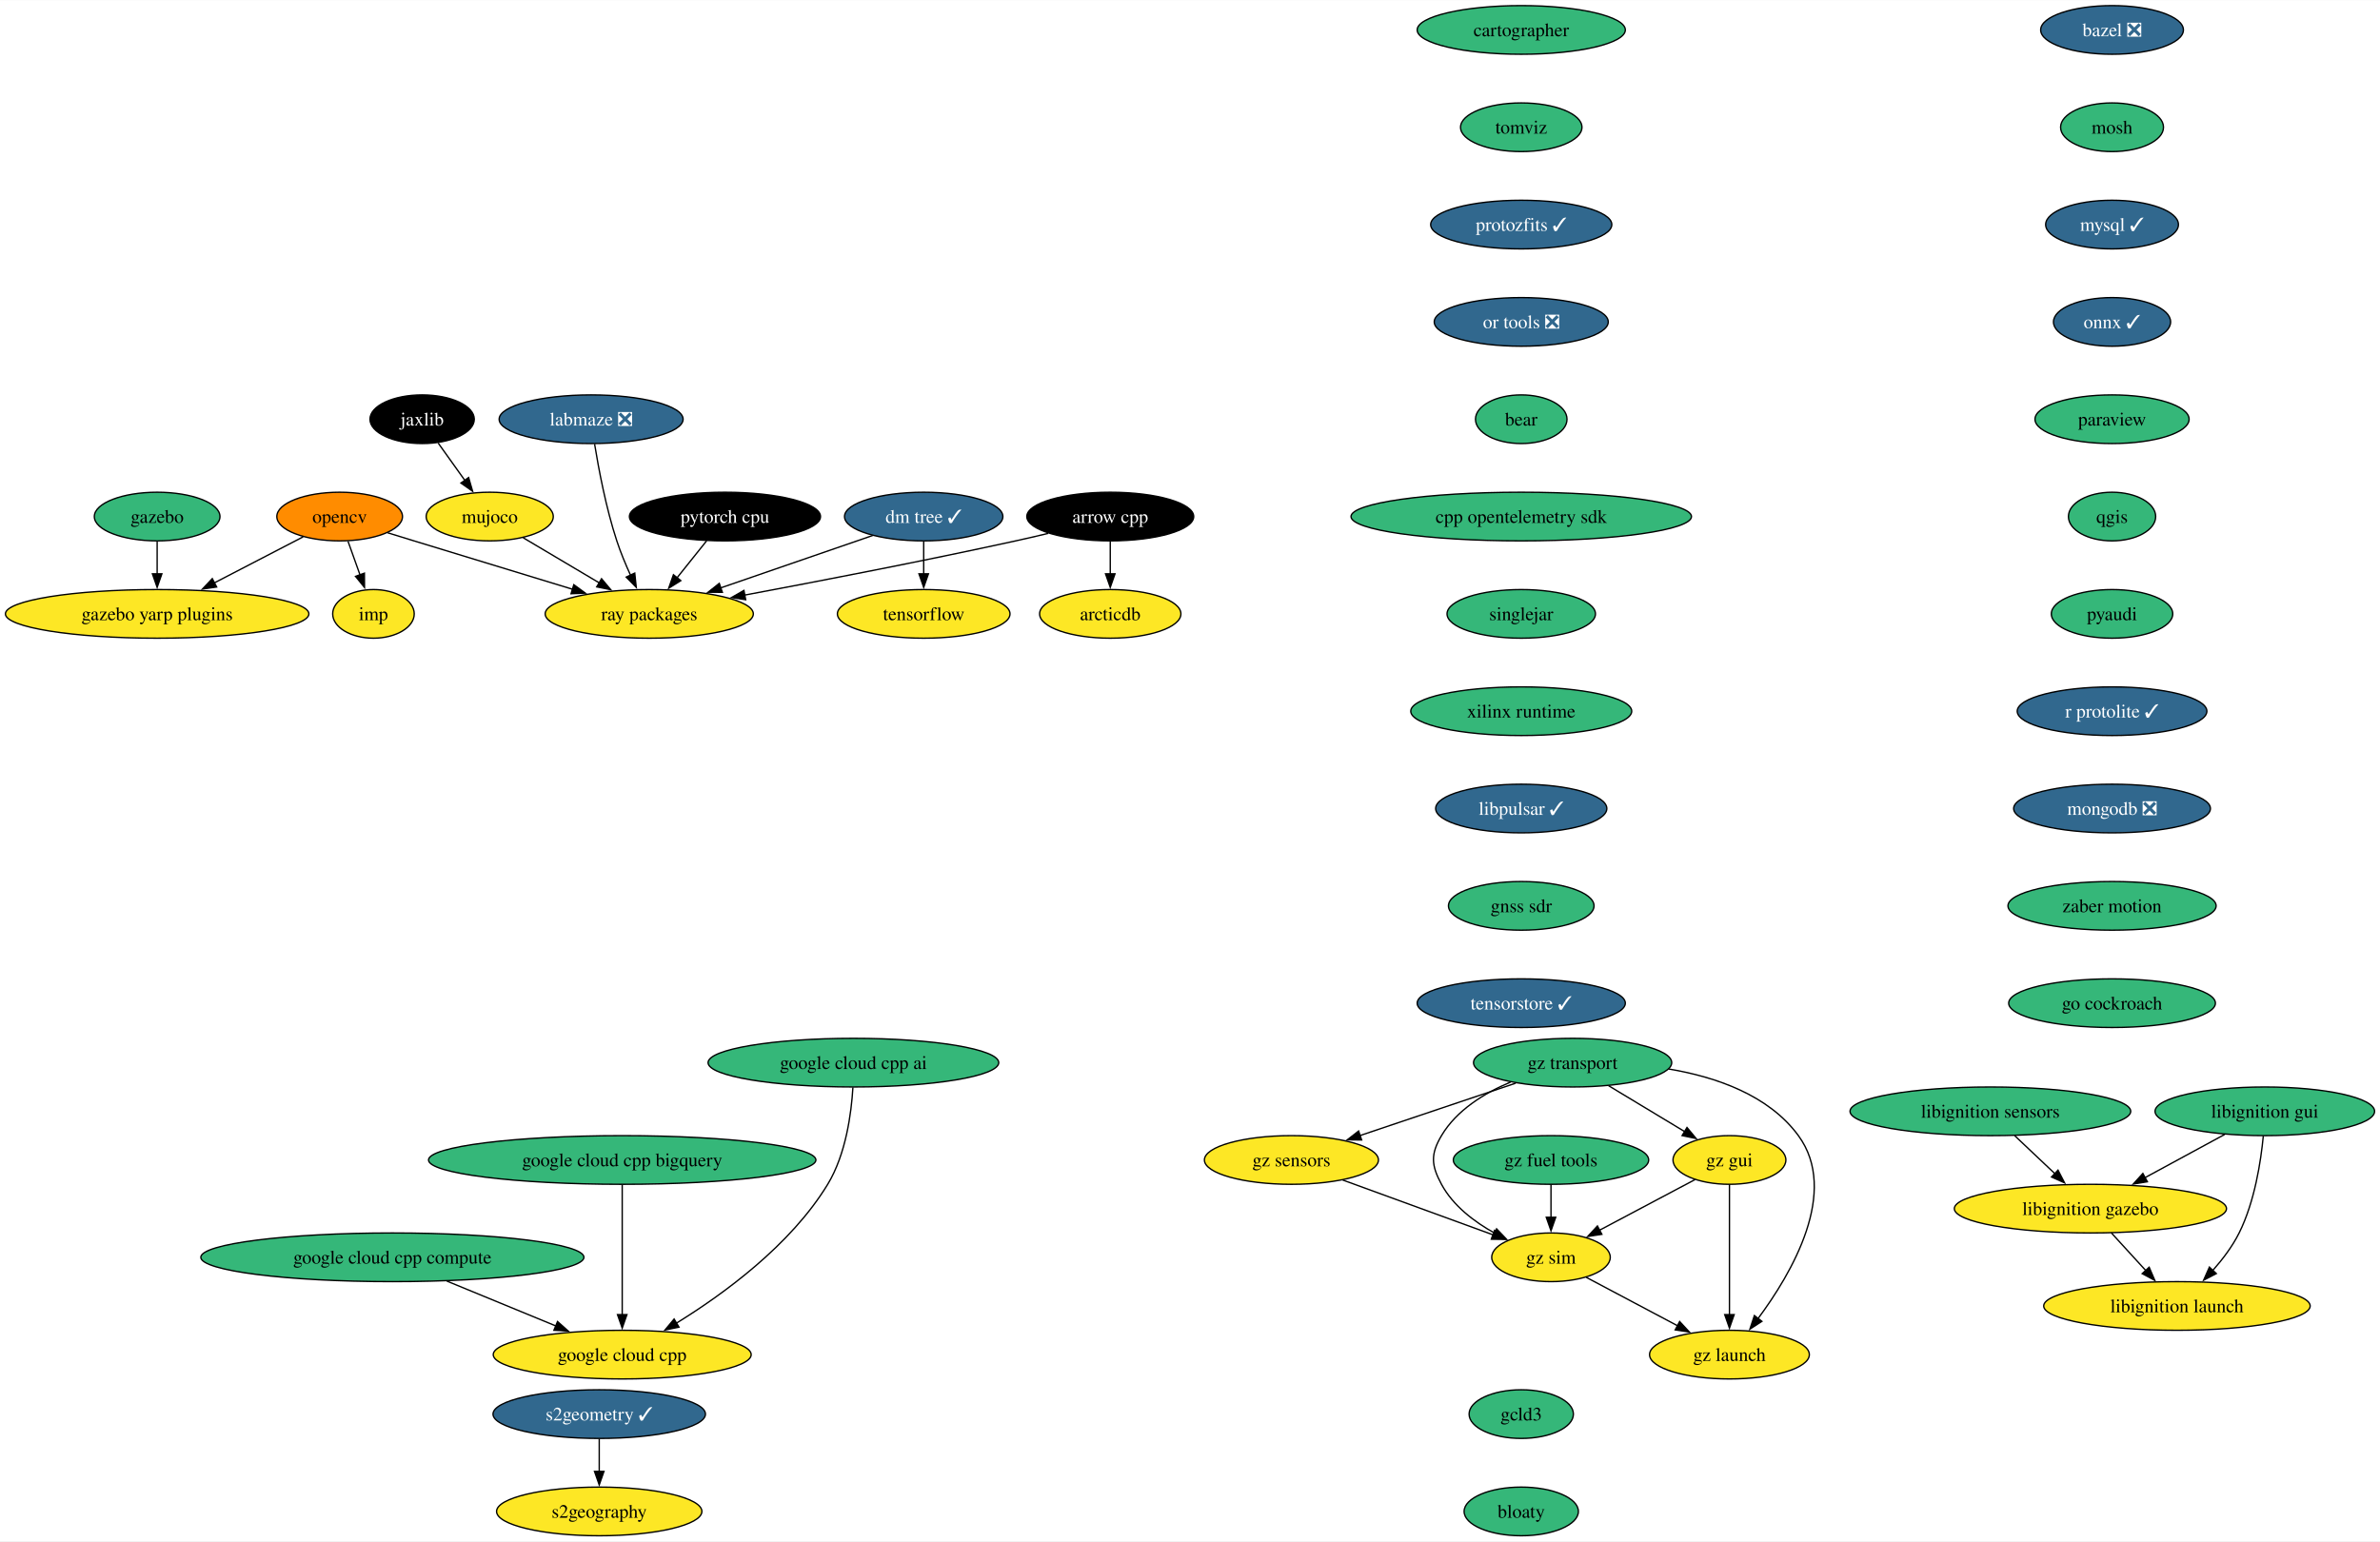
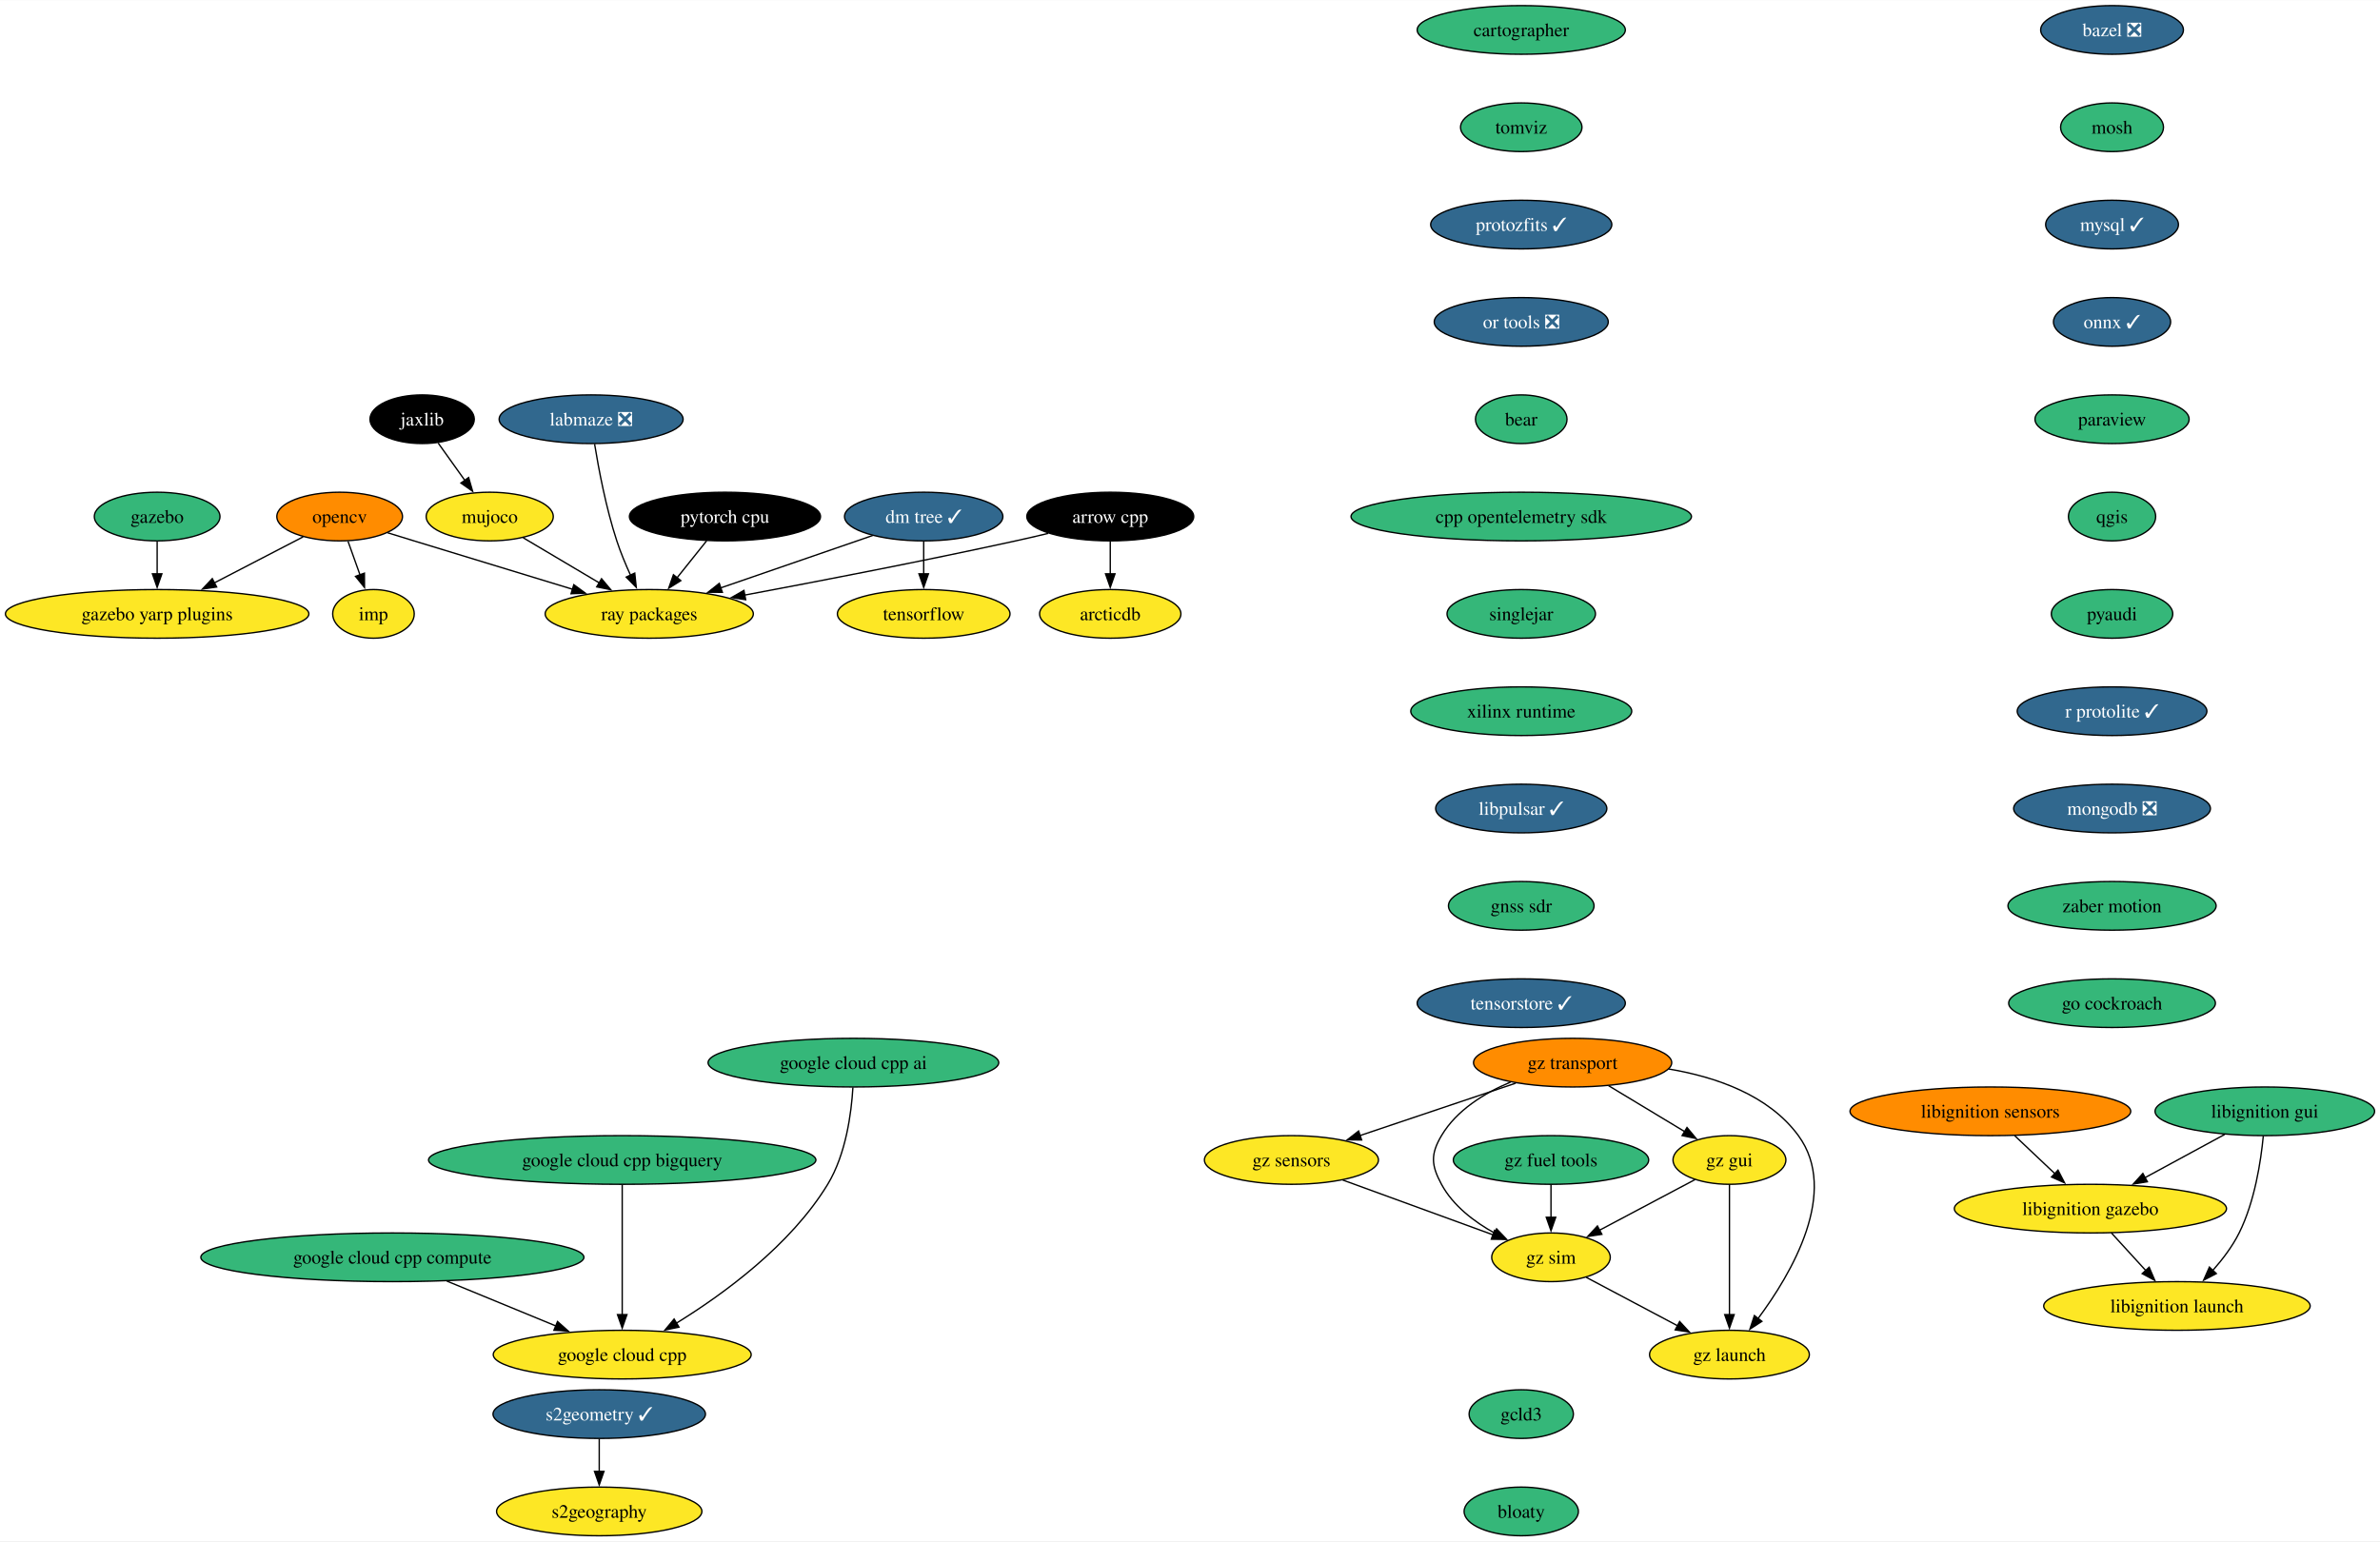
<svg xmlns="http://www.w3.org/2000/svg" xmlns:xlink="http://www.w3.org/1999/xlink" width="1760pt" height="1140pt" viewBox="0.00 0.00 1760.44 1140.00">
  <g id="graph0" class="graph" transform="scale(1 1) rotate(0) translate(4 1136)">
    <polygon fill="white" stroke="none" points="-4,4 -4,-1136 1756.44,-1136 1756.44,4 -4,4" />
    <g id="node1" class="node">
      <g id="a_node1">
        <a xlink:href="https://github.com/conda-forge/arrow-cpp-feedstock" xlink:title="arrow cpp">
          <ellipse fill="#000000" stroke="black" cx="817.24" cy="-754" rx="61.73" ry="18" />
          <text text-anchor="middle" x="817.24" y="-749.33" font-family="Times,serif" font-size="14.00" fill="white">arrow cpp</text>
        </a>
      </g>
    </g>
    <g id="node2" class="node">
      <g id="a_node2">
        <a xlink:href="https://github.com/conda-forge/ray-packages-feedstock" xlink:title="ray packages">
          <ellipse fill="#fde725" stroke="black" cx="476.24" cy="-682" rx="76.99" ry="18" />
          <text text-anchor="middle" x="476.24" y="-677.33" font-family="Times,serif" font-size="14.00">ray packages</text>
        </a>
      </g>
    </g>
    <g id="edge1" class="edge">
      <path fill="none" stroke="black" d="M771.37,-741.55C763.34,-739.63 755.06,-737.71 747.24,-736 679.33,-721.12 601.4,-706.09 546.59,-695.86" />
      <polygon fill="black" stroke="black" points="547.56,-692.48 537.09,-694.09 546.28,-699.36 547.56,-692.48" />
    </g>
    <g id="node3" class="node">
      <g id="a_node3">
        <a xlink:href="https://github.com/conda-forge/arcticdb-feedstock" xlink:title="arcticdb">
          <ellipse fill="#fde725" stroke="black" cx="817.24" cy="-682" rx="52.26" ry="18" />
          <text text-anchor="middle" x="817.24" y="-677.33" font-family="Times,serif" font-size="14.00">arcticdb</text>
        </a>
      </g>
    </g>
    <g id="edge2" class="edge">
      <path fill="none" stroke="black" d="M817.24,-735.7C817.24,-728.41 817.24,-719.73 817.24,-711.54" />
      <polygon fill="black" stroke="black" points="820.74,-711.62 817.24,-701.62 813.74,-711.62 820.74,-711.62" />
    </g>
    <g id="node4" class="node">
      <g id="a_node4">
        <a xlink:href="https://github.com/conda-forge/bazel-feedstock/pull/231" xlink:title="bazel ❎">
          <ellipse fill="#31688e" stroke="black" cx="1558.24" cy="-1114" rx="52.79" ry="18" />
          <text text-anchor="middle" x="1558.24" y="-1109.33" font-family="Times,serif" font-size="14.00" fill="white">bazel ❎</text>
        </a>
      </g>
    </g>
    <g id="node5" class="node">
      <g id="a_node5">
        <a xlink:href="https://github.com/conda-forge/mosh-feedstock" xlink:title="mosh">
          <ellipse fill="#35b779" stroke="black" cx="1558.24" cy="-1042" rx="38.06" ry="18" />
          <text text-anchor="middle" x="1558.24" y="-1037.33" font-family="Times,serif" font-size="14.00">mosh</text>
        </a>
      </g>
    </g>
    <g id="node6" class="node">
      <g id="a_node6">
        <a xlink:href="https://github.com/conda-forge/mysql-feedstock/pull/97" xlink:title="mysql ✓">
          <ellipse fill="#31688e" stroke="black" cx="1558.24" cy="-970" rx="49.1" ry="18" />
          <text text-anchor="middle" x="1558.24" y="-965.33" font-family="Times,serif" font-size="14.00" fill="white">mysql ✓</text>
        </a>
      </g>
    </g>
    <g id="node7" class="node">
      <g id="a_node7">
        <a xlink:href="https://github.com/conda-forge/onnx-feedstock/pull/109" xlink:title="onnx ✓">
          <ellipse fill="#31688e" stroke="black" cx="1558.24" cy="-898" rx="43.32" ry="18" />
          <text text-anchor="middle" x="1558.24" y="-893.33" font-family="Times,serif" font-size="14.00" fill="white">onnx ✓</text>
        </a>
      </g>
    </g>
    <g id="node8" class="node">
      <g id="a_node8">
        <a xlink:href="https://github.com/conda-forge/paraview-feedstock" xlink:title="paraview">
          <ellipse fill="#35b779" stroke="black" cx="1558.24" cy="-826" rx="57" ry="18" />
          <text text-anchor="middle" x="1558.24" y="-821.33" font-family="Times,serif" font-size="14.00">paraview</text>
        </a>
      </g>
    </g>
    <g id="node12" class="node">
      <g id="a_node12">
        <a xlink:href="https://github.com/conda-forge/qgis-feedstock" xlink:title="qgis">
          <ellipse fill="#35b779" stroke="black" cx="1558.24" cy="-754" rx="32.27" ry="18" />
          <text text-anchor="middle" x="1558.24" y="-749.33" font-family="Times,serif" font-size="14.00">qgis</text>
        </a>
      </g>
    </g>
    <g id="node9" class="node">
      <g id="a_node9">
        <a xlink:href="https://github.com/conda-forge/opencv-feedstock" xlink:title="opencv">
          <ellipse fill="#ff8c00" stroke="black" cx="247.24" cy="-754" rx="46.47" ry="18" />
          <text text-anchor="middle" x="247.24" y="-749.33" font-family="Times,serif" font-size="14.00">opencv</text>
        </a>
      </g>
    </g>
    <g id="edge7" class="edge">
      <path fill="none" stroke="black" d="M282.73,-742C289.22,-740 295.93,-737.93 302.24,-736 341.46,-723.96 385.7,-710.49 419.75,-700.14" />
      <polygon fill="black" stroke="black" points="420.43,-703.59 428.98,-697.34 418.39,-696.9 420.43,-703.59" />
    </g>
    <g id="node10" class="node">
      <g id="a_node10">
        <a xlink:href="https://github.com/conda-forge/imp-feedstock" xlink:title="imp">
          <ellipse fill="#fde725" stroke="black" cx="272.24" cy="-682" rx="30.16" ry="18" />
          <text text-anchor="middle" x="272.24" y="-677.33" font-family="Times,serif" font-size="14.00">imp</text>
        </a>
      </g>
    </g>
    <g id="edge8" class="edge">
      <path fill="none" stroke="black" d="M253.42,-735.7C256.11,-728.15 259.34,-719.12 262.35,-710.68" />
      <polygon fill="black" stroke="black" points="265.55,-712.12 265.62,-701.53 258.96,-709.77 265.55,-712.12" />
    </g>
    <g id="node11" class="node">
      <g id="a_node11">
        <a xlink:href="https://github.com/conda-forge/gazebo-yarp-plugins-feedstock" xlink:title="gazebo yarp plugins">
          <ellipse fill="#fde725" stroke="black" cx="112.24" cy="-682" rx="112.24" ry="18" />
          <text text-anchor="middle" x="112.24" y="-677.33" font-family="Times,serif" font-size="14.00">gazebo yarp plugins</text>
        </a>
      </g>
    </g>
    <g id="edge9" class="edge">
      <path fill="none" stroke="black" d="M220.24,-739C201.46,-729.27 176.05,-716.09 154.59,-704.96" />
      <polygon fill="black" stroke="black" points="156.25,-701.88 145.76,-700.38 153.03,-708.09 156.25,-701.88" />
    </g>
    <g id="node13" class="node">
      <g id="a_node13">
        <a xlink:href="https://github.com/conda-forge/pyaudi-feedstock" xlink:title="pyaudi">
          <ellipse fill="#35b779" stroke="black" cx="1558.24" cy="-682" rx="44.9" ry="18" />
          <text text-anchor="middle" x="1558.24" y="-677.33" font-family="Times,serif" font-size="14.00">pyaudi</text>
        </a>
      </g>
    </g>
    <g id="node14" class="node">
      <g id="a_node14">
        <a xlink:href="https://github.com/conda-forge/r-protolite-feedstock/pull/39" xlink:title="r protolite ✓">
          <ellipse fill="#31688e" stroke="black" cx="1558.24" cy="-610" rx="70.15" ry="18" />
          <text text-anchor="middle" x="1558.24" y="-605.33" font-family="Times,serif" font-size="14.00" fill="white">r protolite ✓</text>
        </a>
      </g>
    </g>
    <g id="node16" class="node">
      <g id="a_node16">
        <a xlink:href="https://github.com/conda-forge/mongodb-feedstock/pull/87" xlink:title="mongodb ❎">
          <ellipse fill="#31688e" stroke="black" cx="1558.24" cy="-538" rx="72.78" ry="18" />
          <text text-anchor="middle" x="1558.24" y="-533.33" font-family="Times,serif" font-size="14.00" fill="white">mongodb ❎</text>
        </a>
      </g>
    </g>
    <g id="node15" class="node">
      <g id="a_node15">
        <a xlink:href="https://github.com/conda-forge/tensorflow-feedstock" xlink:title="tensorflow">
          <ellipse fill="#fde725" stroke="black" cx="679.24" cy="-682" rx="63.84" ry="18" />
          <text text-anchor="middle" x="679.24" y="-677.33" font-family="Times,serif" font-size="14.00">tensorflow</text>
        </a>
      </g>
    </g>
    <g id="node18" class="node">
      <g id="a_node18">
        <a xlink:href="https://github.com/conda-forge/zaber-motion-feedstock" xlink:title="zaber motion">
          <ellipse fill="#35b779" stroke="black" cx="1558.24" cy="-466" rx="76.99" ry="18" />
          <text text-anchor="middle" x="1558.24" y="-461.32" font-family="Times,serif" font-size="14.00">zaber motion</text>
        </a>
      </g>
    </g>
    <g id="node17" class="node">
      <g id="a_node17">
        <a xlink:href="https://github.com/conda-forge/pytorch-cpu-feedstock" xlink:title="pytorch cpu">
          <ellipse fill="#000000" stroke="black" cx="532.24" cy="-754" rx="70.68" ry="18" />
          <text text-anchor="middle" x="532.24" y="-749.33" font-family="Times,serif" font-size="14.00" fill="white">pytorch cpu</text>
        </a>
      </g>
    </g>
    <g id="edge14" class="edge">
      <path fill="none" stroke="black" d="M518.68,-736.05C512.08,-727.8 504,-717.7 496.67,-708.54" />
      <polygon fill="black" stroke="black" points="499.59,-706.59 490.61,-700.97 494.13,-710.97 499.59,-706.59" />
    </g>
    <g id="node22" class="node">
      <g id="a_node22">
        <a xlink:href="https://github.com/conda-forge/go-cockroach-feedstock" xlink:title="go cockroach">
          <ellipse fill="#35b779" stroke="black" cx="1558.24" cy="-394" rx="76.46" ry="18" />
          <text text-anchor="middle" x="1558.24" y="-389.32" font-family="Times,serif" font-size="14.00">go cockroach</text>
        </a>
      </g>
    </g>
    <g id="node19" class="node">
      <g id="a_node19">
        <a xlink:href="https://github.com/conda-forge/jaxlib-feedstock" xlink:title="jaxlib">
          <ellipse fill="#000000" stroke="black" cx="308.24" cy="-826" rx="38.58" ry="18" />
          <text text-anchor="middle" x="308.24" y="-821.33" font-family="Times,serif" font-size="14.00" fill="white">jaxlib</text>
        </a>
      </g>
    </g>
    <g id="node20" class="node">
      <g id="a_node20">
        <a xlink:href="https://github.com/conda-forge/mujoco-feedstock" xlink:title="mujoco">
          <ellipse fill="#fde725" stroke="black" cx="358.24" cy="-754" rx="47" ry="18" />
          <text text-anchor="middle" x="358.24" y="-749.33" font-family="Times,serif" font-size="14.00">mujoco</text>
        </a>
      </g>
    </g>
    <g id="edge16" class="edge">
      <path fill="none" stroke="black" d="M320.09,-808.41C326,-800.13 333.29,-789.92 339.91,-780.66" />
      <polygon fill="black" stroke="black" points="342.63,-782.87 345.59,-772.7 336.93,-778.8 342.63,-782.87" />
    </g>
    <g id="edge17" class="edge">
      <path fill="none" stroke="black" d="M382.97,-738.33C399.28,-728.65 420.93,-715.81 439.27,-704.93" />
      <polygon fill="black" stroke="black" points="440.95,-708 447.76,-699.89 437.37,-701.98 440.95,-708" />
    </g>
    <g id="node21" class="node">
      <g id="a_node21">
        <a xlink:href="https://github.com/conda-forge/gazebo-feedstock" xlink:title="gazebo">
          <ellipse fill="#35b779" stroke="black" cx="112.24" cy="-754" rx="46.47" ry="18" />
          <text text-anchor="middle" x="112.24" y="-749.33" font-family="Times,serif" font-size="14.00">gazebo</text>
        </a>
      </g>
    </g>
    <g id="edge18" class="edge">
      <path fill="none" stroke="black" d="M112.24,-735.7C112.24,-728.41 112.24,-719.73 112.24,-711.54" />
      <polygon fill="black" stroke="black" points="115.74,-711.62 112.24,-701.62 108.74,-711.62 115.74,-711.62" />
    </g>
    <g id="node23" class="node">
      <g id="a_node23">
        <a xlink:href="https://github.com/conda-forge/google-cloud-cpp-feedstock" xlink:title="google cloud cpp">
          <ellipse fill="#fde725" stroke="black" cx="456.24" cy="-134" rx="95.4" ry="18" />
          <text text-anchor="middle" x="456.24" y="-129.32" font-family="Times,serif" font-size="14.00">google cloud cpp</text>
        </a>
      </g>
    </g>
    <g id="node24" class="node">
      <g id="a_node24">
        <a xlink:href="https://github.com/conda-forge/cartographer-feedstock" xlink:title="cartographer">
          <ellipse fill="#35b779" stroke="black" cx="1121.24" cy="-1114" rx="76.99" ry="18" />
          <text text-anchor="middle" x="1121.24" y="-1109.33" font-family="Times,serif" font-size="14.00">cartographer</text>
        </a>
      </g>
    </g>
    <g id="node25" class="node">
      <g id="a_node25">
        <a xlink:href="https://github.com/conda-forge/tomviz-feedstock" xlink:title="tomviz">
          <ellipse fill="#35b779" stroke="black" cx="1121.24" cy="-1042" rx="44.9" ry="18" />
          <text text-anchor="middle" x="1121.24" y="-1037.33" font-family="Times,serif" font-size="14.00">tomviz</text>
        </a>
      </g>
    </g>
    <g id="node29" class="node">
      <g id="a_node29">
        <a xlink:href="https://github.com/conda-forge/protozfits-feedstock/pull/34" xlink:title="protozfits ✓">
          <ellipse fill="#31688e" stroke="black" cx="1121.24" cy="-970" rx="66.99" ry="18" />
          <text text-anchor="middle" x="1121.24" y="-965.33" font-family="Times,serif" font-size="14.00" fill="white">protozfits ✓</text>
        </a>
      </g>
    </g>
    <g id="node26" class="node">
      <g id="a_node26">
        <a xlink:href="https://github.com/conda-forge/s2geometry-feedstock/pull/18" xlink:title="s2geometry ✓">
          <ellipse fill="#31688e" stroke="black" cx="439.24" cy="-90" rx="78.57" ry="18" />
          <text text-anchor="middle" x="439.24" y="-85.33" font-family="Times,serif" font-size="14.00" fill="white">s2geometry ✓</text>
        </a>
      </g>
    </g>
    <g id="node27" class="node">
      <g id="a_node27">
        <a xlink:href="https://github.com/conda-forge/s2geography-feedstock" xlink:title="s2geography">
          <ellipse fill="#fde725" stroke="black" cx="439.24" cy="-18" rx="75.94" ry="18" />
          <text text-anchor="middle" x="439.24" y="-13.32" font-family="Times,serif" font-size="14.00">s2geography</text>
        </a>
      </g>
    </g>
    <g id="edge21" class="edge">
      <path fill="none" stroke="black" d="M439.24,-71.7C439.24,-64.41 439.24,-55.73 439.24,-47.54" />
      <polygon fill="black" stroke="black" points="442.74,-47.62 439.24,-37.62 435.74,-47.62 442.74,-47.62" />
    </g>
    <g id="node28" class="node">
      <g id="a_node28">
        <a xlink:href="https://github.com/conda-forge/dm-tree-feedstock/pull/39" xlink:title="dm tree ✓">
          <ellipse fill="#31688e" stroke="black" cx="679.24" cy="-754" rx="58.57" ry="18" />
          <text text-anchor="middle" x="679.24" y="-749.33" font-family="Times,serif" font-size="14.00" fill="white">dm tree ✓</text>
        </a>
      </g>
    </g>
    <g id="edge22" class="edge">
      <path fill="none" stroke="black" d="M641.53,-740C609.84,-729.07 564.19,-713.33 528.89,-701.16" />
      <polygon fill="black" stroke="black" points="530.32,-697.95 519.73,-698 528.04,-704.57 530.32,-697.95" />
    </g>
    <g id="edge23" class="edge">
      <path fill="none" stroke="black" d="M679.24,-735.7C679.24,-728.41 679.24,-719.73 679.24,-711.54" />
      <polygon fill="black" stroke="black" points="682.74,-711.62 679.24,-701.62 675.74,-711.62 682.74,-711.62" />
    </g>
    <g id="node30" class="node">
      <g id="a_node30">
        <a xlink:href="https://github.com/conda-forge/or-tools-feedstock/pull/56" xlink:title="or tools ❎">
          <ellipse fill="#31688e" stroke="black" cx="1121.24" cy="-898" rx="64.36" ry="18" />
          <text text-anchor="middle" x="1121.24" y="-893.33" font-family="Times,serif" font-size="14.00" fill="white">or tools ❎</text>
        </a>
      </g>
    </g>
    <g id="node35" class="node">
      <g id="a_node35">
        <a xlink:href="https://github.com/conda-forge/bear-feedstock" xlink:title="bear">
          <ellipse fill="#35b779" stroke="black" cx="1121.24" cy="-826" rx="33.85" ry="18" />
          <text text-anchor="middle" x="1121.24" y="-821.33" font-family="Times,serif" font-size="14.00">bear</text>
        </a>
      </g>
    </g>
    <g id="node31" class="node">
      <g id="a_node31">
        <a xlink:href="https://github.com/conda-forge/libignition-sensors-feedstock" xlink:title="libignition sensors">
-           <ellipse fill="#35b779" stroke="black" cx="1468.24" cy="-314" rx="103.82" ry="18" />
+           <ellipse fill="#ff8c00" stroke="black" cx="1468.24" cy="-314" rx="103.82" ry="18" />
          <text text-anchor="middle" x="1468.24" y="-309.32" font-family="Times,serif" font-size="14.00">libignition sensors</text>
        </a>
      </g>
    </g>
    <g id="node32" class="node">
      <g id="a_node32">
        <a xlink:href="https://github.com/conda-forge/libignition-gazebo-feedstock" xlink:title="libignition gazebo">
          <ellipse fill="#fde725" stroke="black" cx="1542.24" cy="-242" rx="100.66" ry="18" />
          <text text-anchor="middle" x="1542.24" y="-237.32" font-family="Times,serif" font-size="14.00">libignition gazebo</text>
        </a>
      </g>
    </g>
    <g id="edge26" class="edge">
      <path fill="none" stroke="black" d="M1486.15,-296.05C1495.08,-287.61 1506.06,-277.22 1515.93,-267.89" />
      <polygon fill="black" stroke="black" points="1518.27,-270.49 1523.13,-261.07 1513.46,-265.4 1518.27,-270.49" />
    </g>
    <g id="node33" class="node">
      <g id="a_node33">
        <a xlink:href="https://github.com/conda-forge/libignition-launch-feedstock" xlink:title="libignition launch">
          <ellipse fill="#fde725" stroke="black" cx="1606.24" cy="-170" rx="98.56" ry="18" />
          <text text-anchor="middle" x="1606.24" y="-165.32" font-family="Times,serif" font-size="14.00">libignition launch</text>
        </a>
      </g>
    </g>
    <g id="edge27" class="edge">
      <path fill="none" stroke="black" d="M1557.73,-224.05C1565.36,-215.71 1574.7,-205.49 1583.15,-196.25" />
      <polygon fill="black" stroke="black" points="1585.7,-198.65 1589.87,-188.91 1580.54,-193.92 1585.7,-198.65" />
    </g>
    <g id="node34" class="node">
      <g id="a_node34">
        <a xlink:href="https://github.com/conda-forge/libignition-gui-feedstock" xlink:title="libignition gui">
          <ellipse fill="#35b779" stroke="black" cx="1671.24" cy="-314" rx="81.2" ry="18" />
          <text text-anchor="middle" x="1671.24" y="-309.32" font-family="Times,serif" font-size="14.00">libignition gui</text>
        </a>
      </g>
    </g>
    <g id="edge28" class="edge">
      <path fill="none" stroke="black" d="M1641.64,-296.94C1624.11,-287.43 1601.66,-275.25 1582.53,-264.87" />
      <polygon fill="black" stroke="black" points="1584.38,-261.89 1573.92,-260.19 1581.04,-268.04 1584.38,-261.89" />
    </g>
    <g id="edge29" class="edge">
      <path fill="none" stroke="black" d="M1670.12,-295.76C1668.35,-277.19 1663.8,-247.19 1652.24,-224 1647.29,-214.07 1640.04,-204.5 1632.75,-196.29" />
      <polygon fill="black" stroke="black" points="1635.37,-193.96 1625.97,-189.06 1630.26,-198.75 1635.37,-193.96" />
    </g>
    <g id="node36" class="node">
      <g id="a_node36">
        <a xlink:href="https://github.com/conda-forge/cpp-opentelemetry-sdk-feedstock" xlink:title="cpp opentelemetry sdk">
          <ellipse fill="#35b779" stroke="black" cx="1121.24" cy="-754" rx="125.92" ry="18" />
          <text text-anchor="middle" x="1121.24" y="-749.33" font-family="Times,serif" font-size="14.00">cpp opentelemetry sdk</text>
        </a>
      </g>
    </g>
    <g id="node37" class="node">
      <g id="a_node37">
        <a xlink:href="https://github.com/conda-forge/singlejar-feedstock" xlink:title="singlejar">
          <ellipse fill="#35b779" stroke="black" cx="1121.24" cy="-682" rx="54.89" ry="18" />
          <text text-anchor="middle" x="1121.24" y="-677.33" font-family="Times,serif" font-size="14.00">singlejar</text>
        </a>
      </g>
    </g>
    <g id="node38" class="node">
      <g id="a_node38">
        <a xlink:href="https://github.com/conda-forge/xilinx-runtime-feedstock" xlink:title="xilinx runtime">
          <ellipse fill="#35b779" stroke="black" cx="1121.24" cy="-610" rx="81.72" ry="18" />
          <text text-anchor="middle" x="1121.24" y="-605.33" font-family="Times,serif" font-size="14.00">xilinx runtime</text>
        </a>
      </g>
    </g>
    <g id="node39" class="node">
      <g id="a_node39">
        <a xlink:href="https://github.com/conda-forge/libpulsar-feedstock/pull/15" xlink:title="libpulsar ✓">
          <ellipse fill="#31688e" stroke="black" cx="1121.24" cy="-538" rx="63.31" ry="18" />
          <text text-anchor="middle" x="1121.24" y="-533.33" font-family="Times,serif" font-size="14.00" fill="white">libpulsar ✓</text>
        </a>
      </g>
    </g>
    <g id="node47" class="node">
      <g id="a_node47">
        <a xlink:href="https://github.com/conda-forge/gnss-sdr-feedstock" xlink:title="gnss sdr">
          <ellipse fill="#35b779" stroke="black" cx="1121.24" cy="-466" rx="53.84" ry="18" />
          <text text-anchor="middle" x="1121.24" y="-461.32" font-family="Times,serif" font-size="14.00">gnss sdr</text>
        </a>
      </g>
    </g>
    <g id="node40" class="node">
      <g id="a_node40">
        <a xlink:href="https://github.com/conda-forge/gz-transport-feedstock" xlink:title="gz transport">
-           <ellipse fill="#35b779" stroke="black" cx="1159.24" cy="-350" rx="73.3" ry="18" />
+           <ellipse fill="#ff8c00" stroke="black" cx="1159.24" cy="-350" rx="73.3" ry="18" />
          <text text-anchor="middle" x="1159.24" y="-345.32" font-family="Times,serif" font-size="14.00">gz transport</text>
        </a>
      </g>
    </g>
    <g id="node41" class="node">
      <g id="a_node41">
        <a xlink:href="https://github.com/conda-forge/gz-gui-feedstock" xlink:title="gz gui">
          <ellipse fill="#fde725" stroke="black" cx="1275.24" cy="-278" rx="41.74" ry="18" />
          <text text-anchor="middle" x="1275.24" y="-273.32" font-family="Times,serif" font-size="14.00">gz gui</text>
        </a>
      </g>
    </g>
    <g id="edge35" class="edge">
      <path fill="none" stroke="black" d="M1185.85,-332.94C1202.67,-322.79 1224.53,-309.6 1242.42,-298.81" />
      <polygon fill="black" stroke="black" points="1243.84,-302.03 1250.59,-293.87 1240.22,-296.04 1243.84,-302.03" />
    </g>
    <g id="node42" class="node">
      <g id="a_node42">
        <a xlink:href="https://github.com/conda-forge/gz-sensors-feedstock" xlink:title="gz sensors">
          <ellipse fill="#fde725" stroke="black" cx="951.24" cy="-278" rx="64.36" ry="18" />
          <text text-anchor="middle" x="951.24" y="-273.32" font-family="Times,serif" font-size="14.00">gz sensors</text>
        </a>
      </g>
    </g>
    <g id="edge36" class="edge">
      <path fill="none" stroke="black" d="M1117.15,-334.83C1083.8,-323.61 1037.09,-307.89 1001.73,-295.99" />
      <polygon fill="black" stroke="black" points="1003.18,-292.79 992.58,-292.91 1000.95,-299.42 1003.18,-292.79" />
    </g>
    <g id="node43" class="node">
      <g id="a_node43">
        <a xlink:href="https://github.com/conda-forge/gz-sim-feedstock" xlink:title="gz sim">
          <ellipse fill="#fde725" stroke="black" cx="1143.24" cy="-206" rx="43.84" ry="18" />
          <text text-anchor="middle" x="1143.24" y="-201.33" font-family="Times,serif" font-size="14.00">gz sim</text>
        </a>
      </g>
    </g>
    <g id="edge37" class="edge">
      <path fill="none" stroke="black" d="M1113.37,-335.64C1094.03,-327.49 1073.45,-314.9 1062.24,-296 1054.07,-282.24 1054.63,-274.07 1062.24,-260 1070.83,-244.11 1086.48,-232.23 1101.75,-223.78" />
      <polygon fill="black" stroke="black" points="1102.99,-227.07 1110.3,-219.41 1099.81,-220.84 1102.99,-227.07" />
    </g>
    <g id="node44" class="node">
      <g id="a_node44">
        <a xlink:href="https://github.com/conda-forge/gz-launch-feedstock" xlink:title="gz launch">
          <ellipse fill="#fde725" stroke="black" cx="1275.24" cy="-134" rx="59.1" ry="18" />
          <text text-anchor="middle" x="1275.24" y="-129.32" font-family="Times,serif" font-size="14.00">gz launch</text>
        </a>
      </g>
    </g>
    <g id="edge38" class="edge">
      <path fill="none" stroke="black" d="M1230.16,-345.33C1265.05,-339.5 1304.23,-326.07 1326.24,-296 1356.63,-254.47 1321.38,-194.22 1296.21,-160.43" />
      <polygon fill="black" stroke="black" points="1299.24,-158.63 1290.36,-152.84 1293.69,-162.9 1299.24,-158.63" />
    </g>
    <g id="edge39" class="edge">
      <path fill="none" stroke="black" d="M1249.79,-263.5C1229.74,-252.87 1201.54,-237.92 1179.18,-226.06" />
      <polygon fill="black" stroke="black" points="1180.87,-223 1170.4,-221.4 1177.59,-229.18 1180.87,-223" />
    </g>
    <g id="edge40" class="edge">
      <path fill="none" stroke="black" d="M1275.24,-259.59C1275.24,-235.61 1275.24,-192.14 1275.24,-163.42" />
      <polygon fill="black" stroke="black" points="1278.74,-163.62 1275.24,-153.62 1271.74,-163.62 1278.74,-163.62" />
    </g>
    <g id="edge41" class="edge">
      <path fill="none" stroke="black" d="M989.17,-263.17C1021.18,-251.5 1066.98,-234.8 1100.33,-222.64" />
      <polygon fill="black" stroke="black" points="1101.5,-225.94 1109.7,-219.23 1099.1,-219.37 1101.5,-225.94" />
    </g>
    <g id="edge42" class="edge">
      <path fill="none" stroke="black" d="M1169.32,-191.17C1188.65,-180.92 1215.29,-166.79 1237.02,-155.27" />
      <polygon fill="black" stroke="black" points="1238.4,-158.5 1245.59,-150.72 1235.12,-152.31 1238.4,-158.5" />
    </g>
    <g id="node45" class="node">
      <g id="a_node45">
        <a xlink:href="https://github.com/conda-forge/gz-fuel-tools-feedstock" xlink:title="gz fuel tools">
          <ellipse fill="#35b779" stroke="black" cx="1143.24" cy="-278" rx="72.25" ry="18" />
          <text text-anchor="middle" x="1143.24" y="-273.32" font-family="Times,serif" font-size="14.00">gz fuel tools</text>
        </a>
      </g>
    </g>
    <g id="edge43" class="edge">
      <path fill="none" stroke="black" d="M1143.24,-259.7C1143.24,-252.41 1143.24,-243.73 1143.24,-235.54" />
      <polygon fill="black" stroke="black" points="1146.74,-235.62 1143.24,-225.62 1139.74,-235.62 1146.74,-235.62" />
    </g>
    <g id="node46" class="node">
      <g id="a_node46">
        <a xlink:href="https://github.com/conda-forge/labmaze-feedstock/pull/11" xlink:title="labmaze ❎">
          <ellipse fill="#31688e" stroke="black" cx="433.24" cy="-826" rx="68.04" ry="18" />
          <text text-anchor="middle" x="433.24" y="-821.33" font-family="Times,serif" font-size="14.00" fill="white">labmaze ❎</text>
        </a>
      </g>
    </g>
    <g id="edge44" class="edge">
      <path fill="none" stroke="black" d="M435.81,-807.65C438.76,-789.5 444.24,-760.31 452.24,-736 455.01,-727.56 458.72,-718.65 462.38,-710.61" />
      <polygon fill="black" stroke="black" points="465.51,-712.19 466.62,-701.66 459.18,-709.2 465.51,-712.19" />
    </g>
    <g id="node48" class="node">
      <g id="a_node48">
        <a xlink:href="https://github.com/conda-forge/tensorstore-feedstock/pull/23" xlink:title="tensorstore ✓">
          <ellipse fill="#31688e" stroke="black" cx="1121.24" cy="-394" rx="76.99" ry="18" />
          <text text-anchor="middle" x="1121.24" y="-389.32" font-family="Times,serif" font-size="14.00" fill="white">tensorstore ✓</text>
        </a>
      </g>
    </g>
    <g id="node49" class="node">
      <g id="a_node49">
        <a xlink:href="https://github.com/conda-forge/gcld3-feedstock" xlink:title="gcld3">
          <ellipse fill="#35b779" stroke="black" cx="1121.24" cy="-90" rx="38.58" ry="18" />
          <text text-anchor="middle" x="1121.24" y="-85.33" font-family="Times,serif" font-size="14.00">gcld3</text>
        </a>
      </g>
    </g>
    <g id="node50" class="node">
      <g id="a_node50">
        <a xlink:href="https://github.com/conda-forge/bloaty-feedstock" xlink:title="bloaty">
          <ellipse fill="#35b779" stroke="black" cx="1121.24" cy="-18" rx="42.26" ry="18" />
          <text text-anchor="middle" x="1121.24" y="-13.32" font-family="Times,serif" font-size="14.00">bloaty</text>
        </a>
      </g>
    </g>
    <g id="node51" class="node">
      <g id="a_node51">
        <a xlink:href="https://github.com/conda-forge/google-cloud-cpp-compute-feedstock" xlink:title="google cloud cpp compute">
          <ellipse fill="#35b779" stroke="black" cx="286.24" cy="-206" rx="141.7" ry="18" />
          <text text-anchor="middle" x="286.24" y="-201.33" font-family="Times,serif" font-size="14.00">google cloud cpp compute</text>
        </a>
      </g>
    </g>
    <g id="edge48" class="edge">
      <path fill="none" stroke="black" d="M326.52,-188.41C350.67,-178.47 381.53,-165.76 407.1,-155.23" />
      <polygon fill="black" stroke="black" points="408.39,-158.49 416.3,-151.44 405.72,-152.02 408.39,-158.49" />
    </g>
    <g id="node52" class="node">
      <g id="a_node52">
        <a xlink:href="https://github.com/conda-forge/google-cloud-cpp-bigquery-feedstock" xlink:title="google cloud cpp bigquery">
          <ellipse fill="#35b779" stroke="black" cx="456.24" cy="-278" rx="143.28" ry="18" />
          <text text-anchor="middle" x="456.24" y="-273.32" font-family="Times,serif" font-size="14.00">google cloud cpp bigquery</text>
        </a>
      </g>
    </g>
    <g id="edge49" class="edge">
      <path fill="none" stroke="black" d="M456.24,-259.59C456.24,-235.61 456.24,-192.14 456.24,-163.42" />
      <polygon fill="black" stroke="black" points="459.74,-163.62 456.24,-153.62 452.74,-163.62 459.74,-163.62" />
    </g>
    <g id="node53" class="node">
      <g id="a_node53">
        <a xlink:href="https://github.com/conda-forge/google-cloud-cpp-ai-feedstock" xlink:title="google cloud cpp ai">
          <ellipse fill="#35b779" stroke="black" cx="627.24" cy="-350" rx="107.5" ry="18" />
          <text text-anchor="middle" x="627.24" y="-345.32" font-family="Times,serif" font-size="14.00">google cloud cpp ai</text>
        </a>
      </g>
    </g>
    <g id="edge50" class="edge">
      <path fill="none" stroke="black" d="M626.88,-331.7C625.76,-312.81 621.78,-282.27 608.24,-260 580.81,-214.91 531.14,-178.72 496.05,-157.11" />
      <polygon fill="black" stroke="black" points="498.24,-154.34 487.87,-152.19 494.63,-160.34 498.24,-154.34" />
    </g>
  </g>
</svg>
